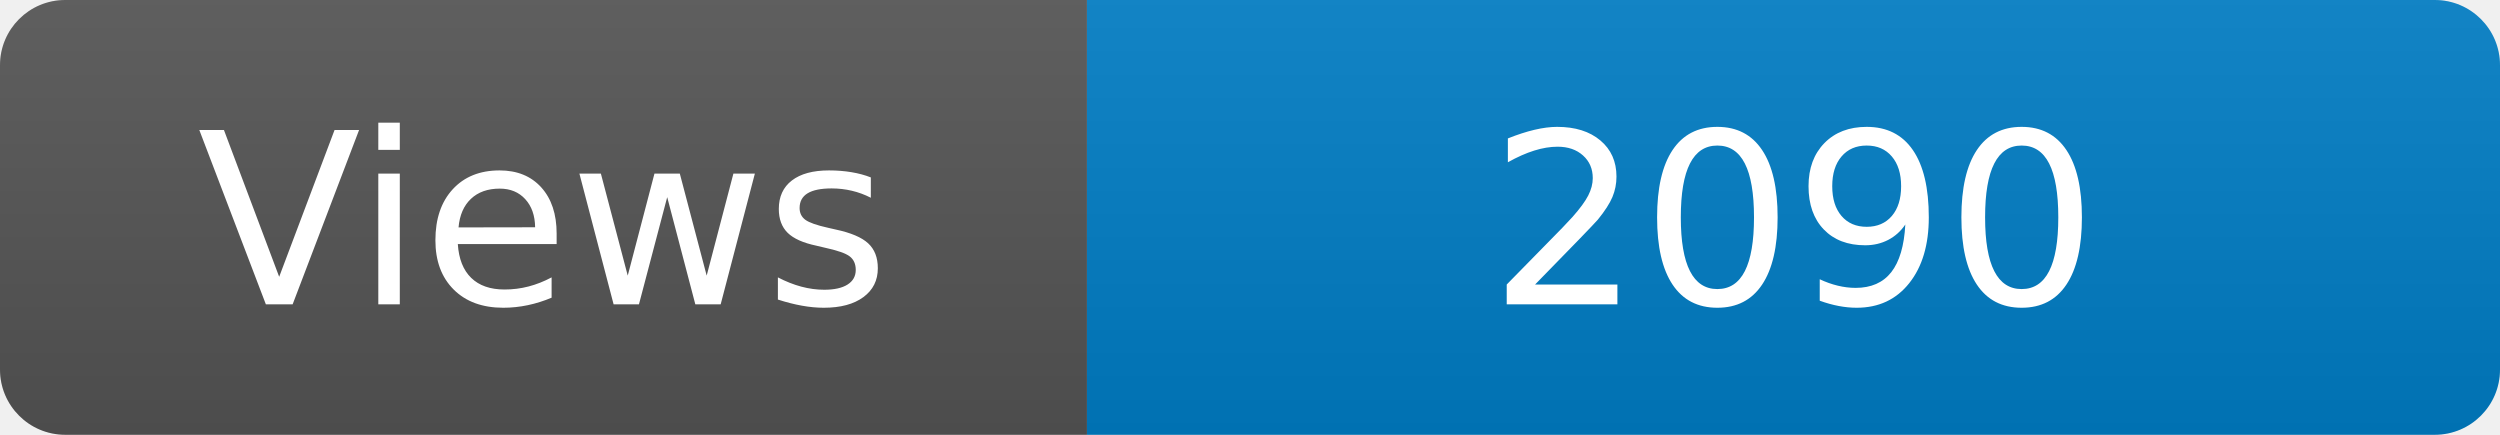
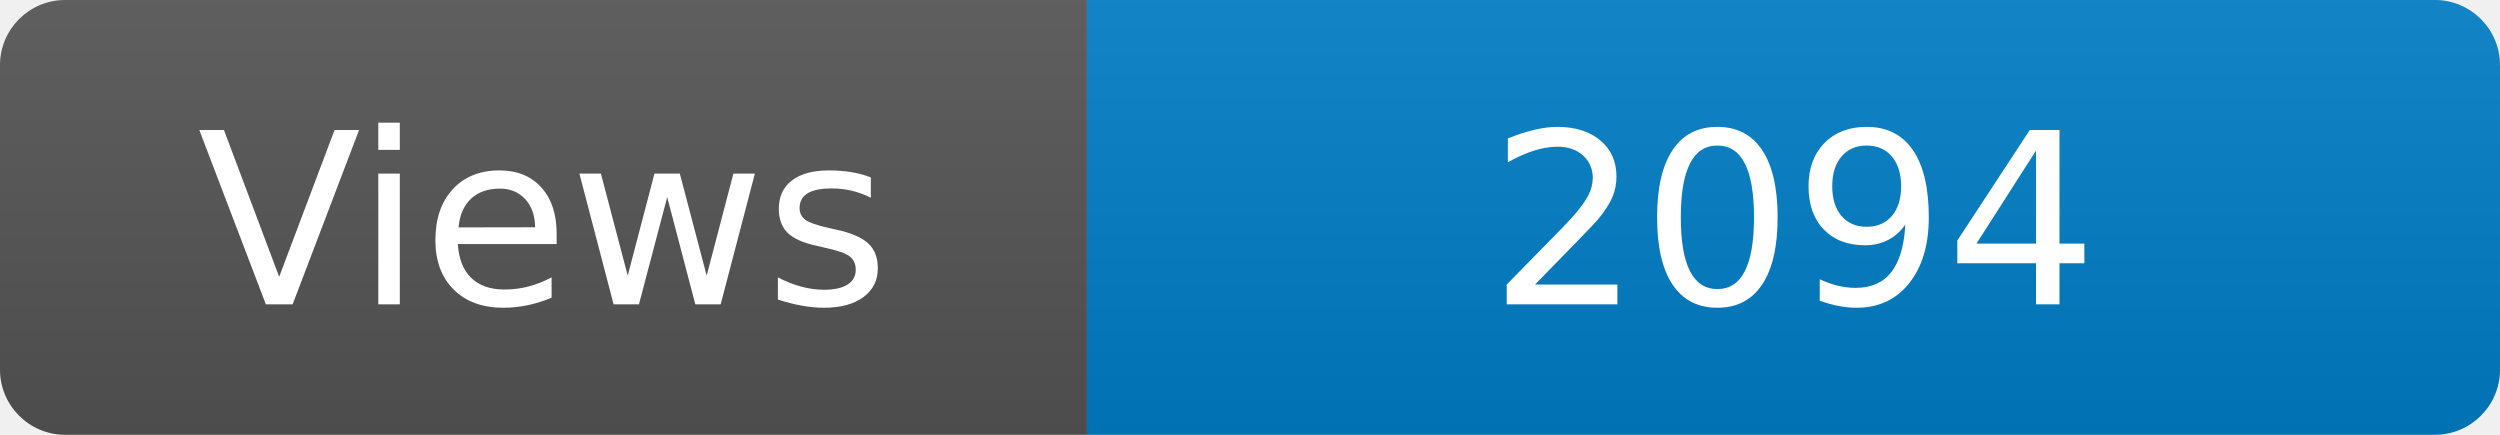
<svg xmlns="http://www.w3.org/2000/svg" width="115" height="20" role="img" aria-label="Maintained?: yes">
  <linearGradient id="s" x2="0" y2="100%">
    <stop offset="0" stop-color="#bbb" stop-opacity=".1" />
    <stop offset="1" stop-opacity=".1" />
  </linearGradient>
  <clipPath id="r">
    <rect width="115" height="20" rx="3" fill="#fff" />
  </clipPath>
  <g clip-path="url(#r)">
    <rect width="50" height="20" fill="#555" />
    <rect x="50" width="160" height="20" fill="#007ec6" />
    <rect width="115" height="20" fill="url(#s)" />
  </g>
  <g fill="#fff" text-anchor="middle" font-family="Verdana,Geneva,DejaVu Sans,sans-serif" font-size="110">
    <text x="250" y="140" transform="scale(.1)" fill="#fff">Views</text>
-     <text x="825" y="140" transform="scale(.1)" fill="#fff">2090</text>
+     <text x="825" y="140" transform="scale(.1)" fill="#fff">2094</text>
  </g>
</svg>
